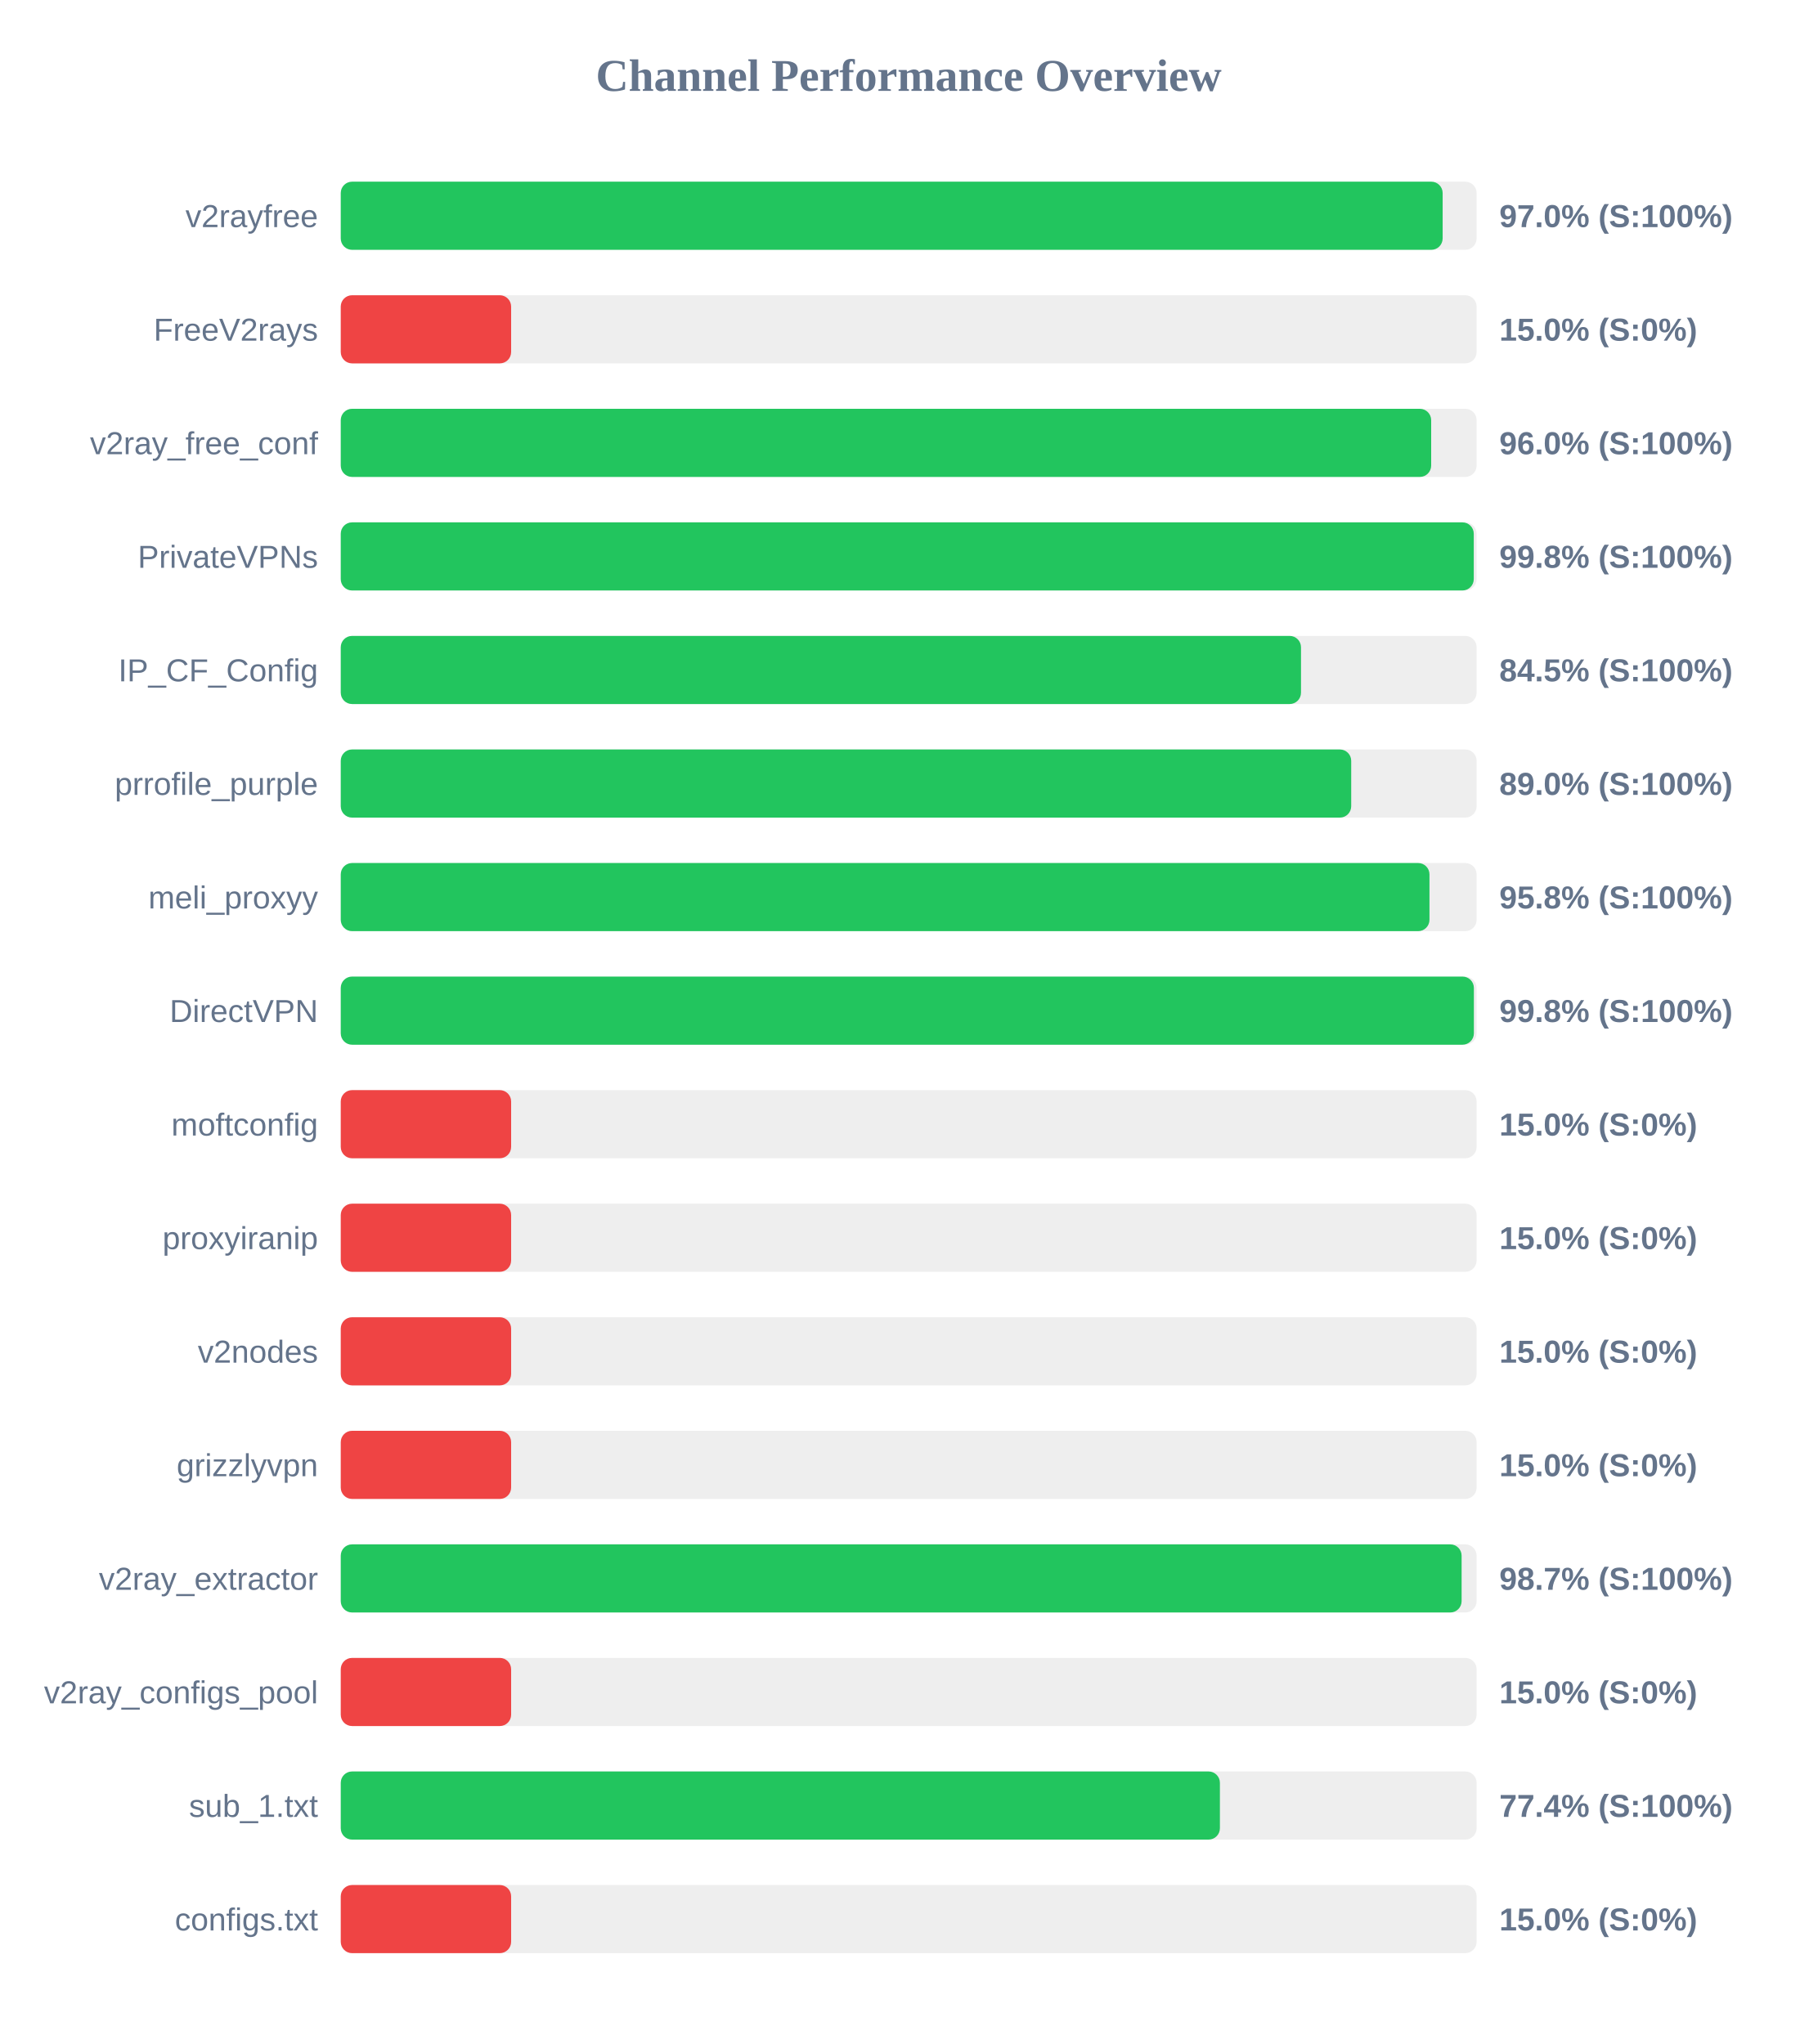
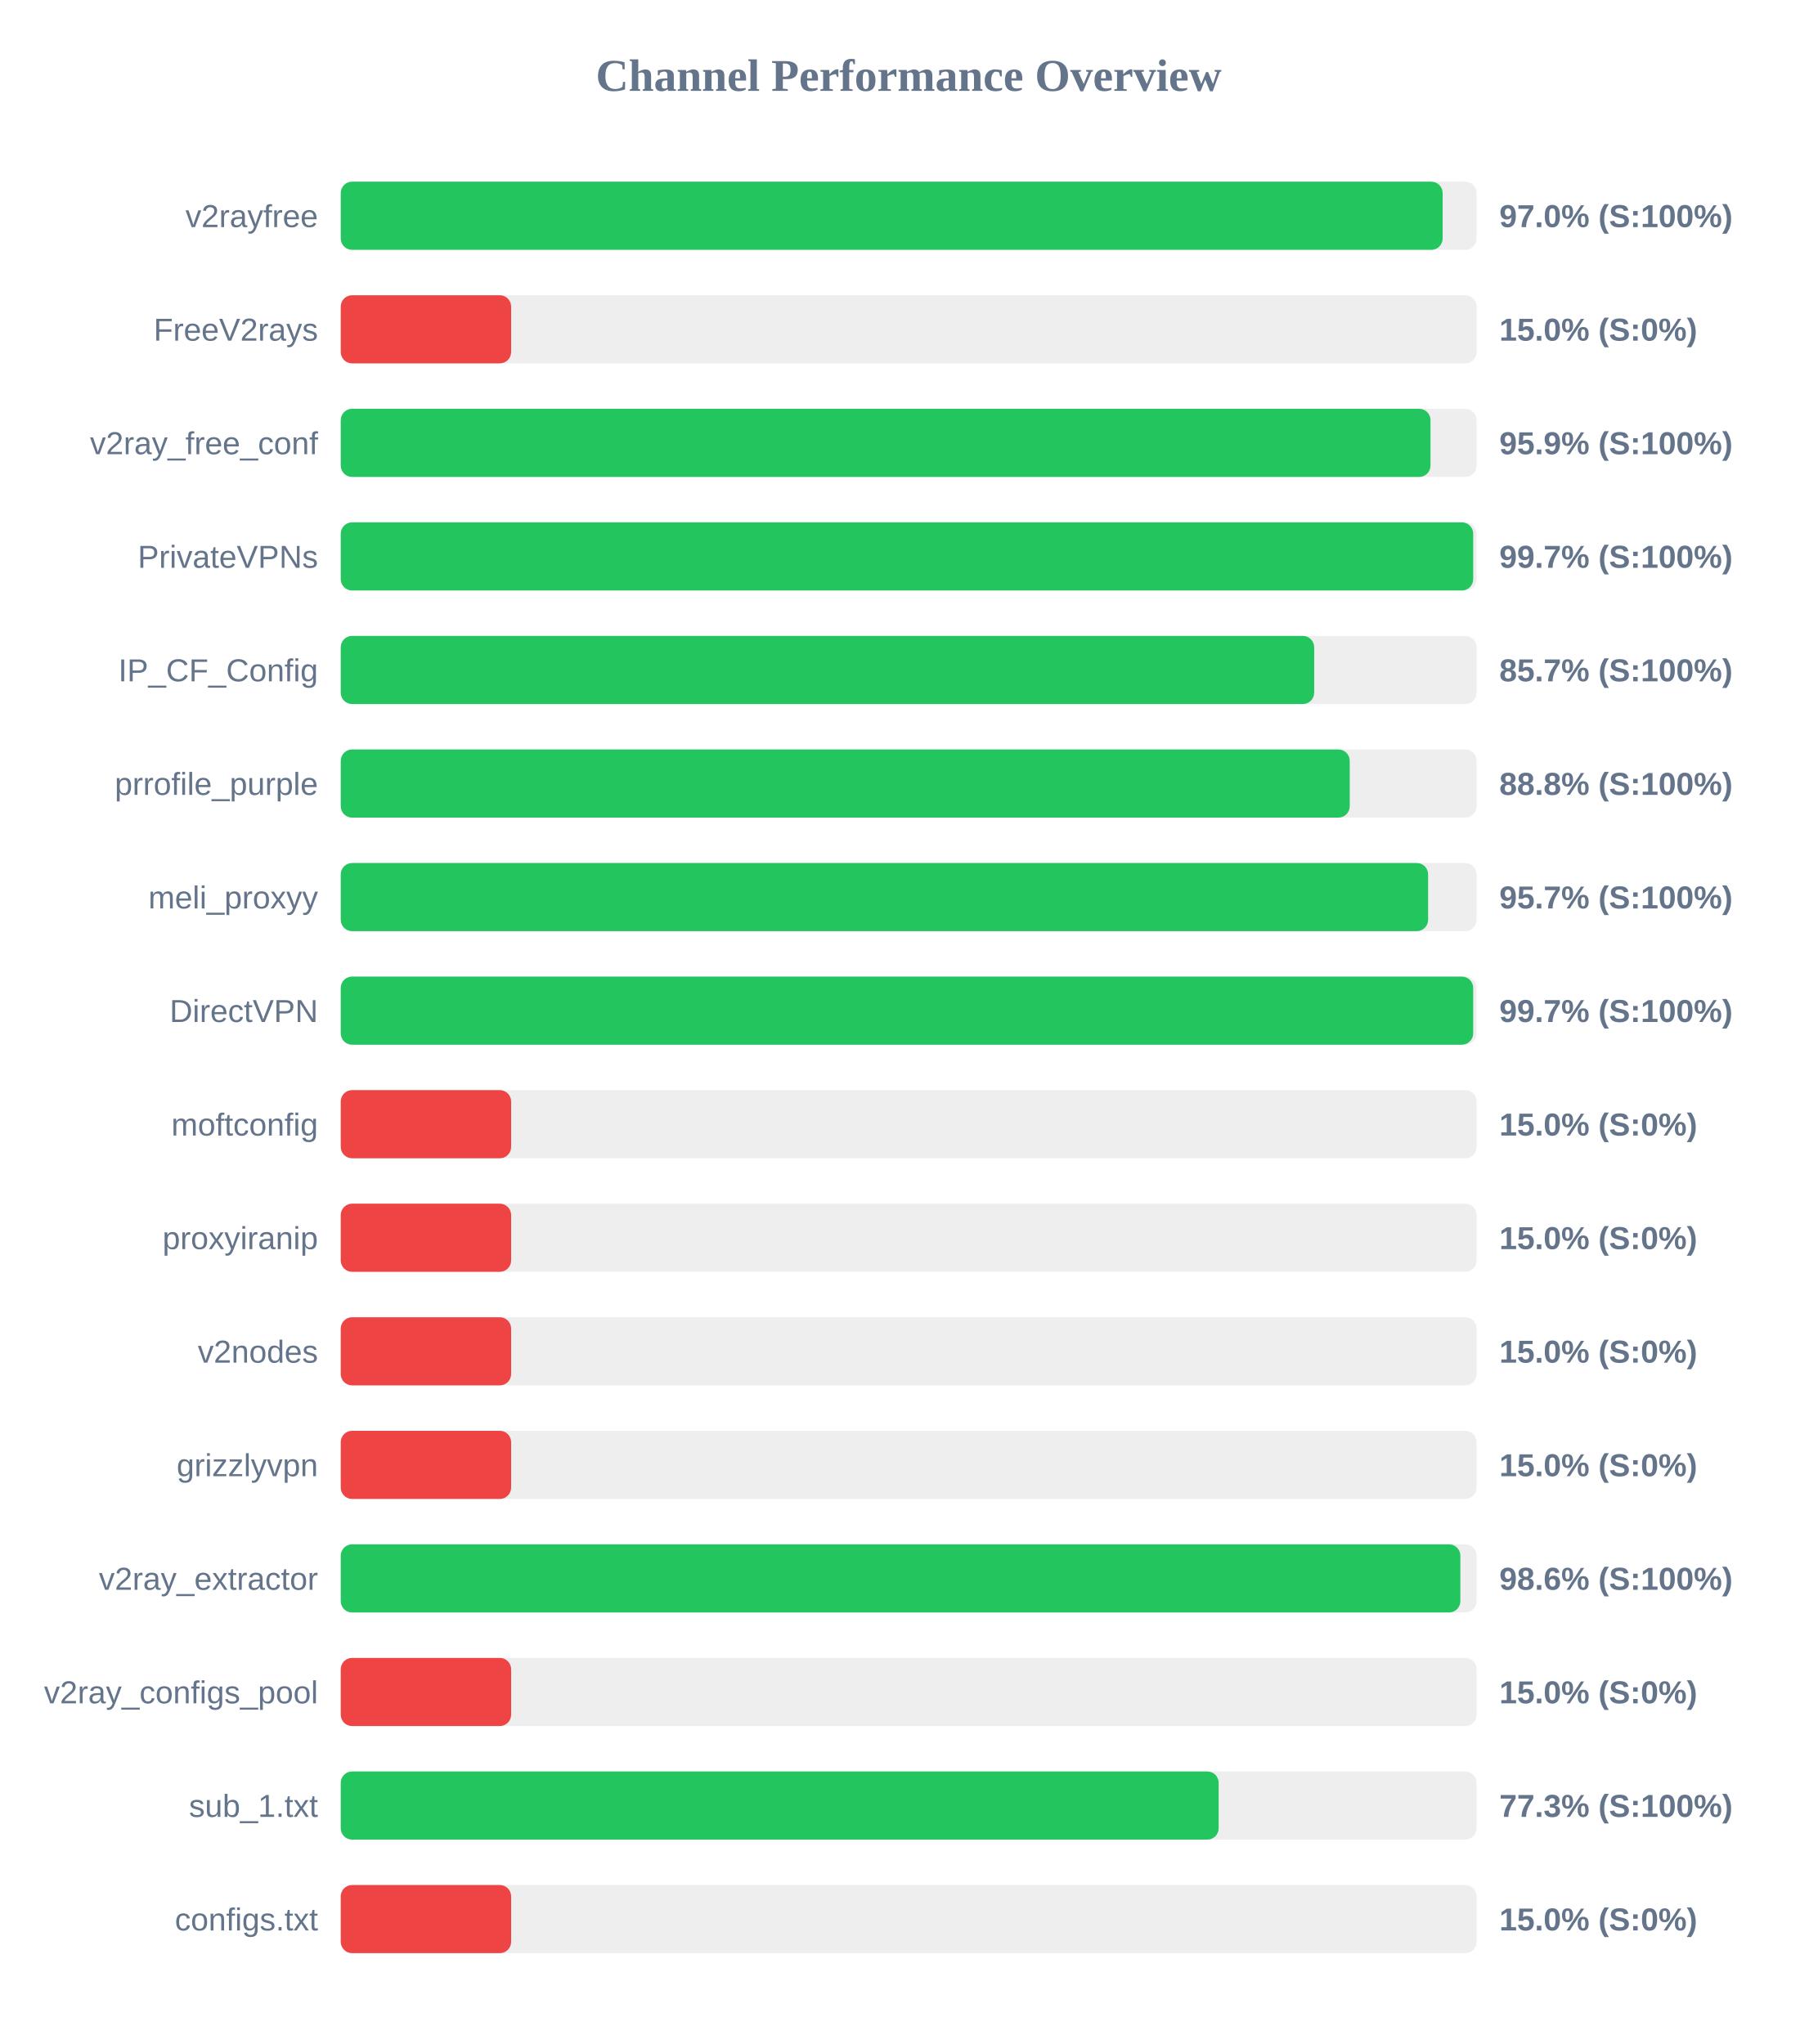
<svg xmlns="http://www.w3.org/2000/svg" width="800" height="900" version="1.1">
  <style>
        .row { font: 14px Arial; fill: #64748b; }
        .score { font: bold 14px Arial; fill: #64748b; }
    </style>
  <text x="400" y="40" text-anchor="middle" font-size="20px" font-weight="bold" fill="#64748b">Channel Performance Overview</text>
  <rect x="150" y="80" width="500" height="30" fill="#eee" rx="5" />
  <rect x="150" y="80" width="485.05" height="30" fill="#22c55e" rx="5" />
  <text x="140" y="100" text-anchor="end" class="row">v2rayfree</text>
  <text x="660" y="100" text-anchor="start" class="score">97.0% (S:100%)</text>
  <rect x="150" y="130" width="500" height="30" fill="#eee" rx="5" />
  <rect x="150" y="130" width="75.0" height="30" fill="#ef4444" rx="5" />
  <text x="140" y="150" text-anchor="end" class="row">FreeV2rays</text>
  <text x="660" y="150" text-anchor="start" class="score">15.0% (S:0%)</text>
  <rect x="150" y="180" width="500" height="30" fill="#eee" rx="5" />
-   <rect x="150" y="180" width="480.0" height="30" fill="#22c55e" rx="5" />
+   <rect x="150" y="180" width="479.7" height="30" fill="#22c55e" rx="5" />
  <text x="140" y="200" text-anchor="end" class="row">v2ray_free_conf</text>
-   <text x="660" y="200" text-anchor="start" class="score">96.0% (S:100%)</text>
+   <text x="660" y="200" text-anchor="start" class="score">95.9% (S:100%)</text>
  <rect x="150" y="230" width="500" height="30" fill="#eee" rx="5" />
-   <rect x="150" y="230" width="498.75" height="30" fill="#22c55e" rx="5" />
+   <rect x="150" y="230" width="498.5" height="30" fill="#22c55e" rx="5" />
  <text x="140" y="250" text-anchor="end" class="row">PrivateVPNs</text>
-   <text x="660" y="250" text-anchor="start" class="score">99.8% (S:100%)</text>
+   <text x="660" y="250" text-anchor="start" class="score">99.7% (S:100%)</text>
  <rect x="150" y="280" width="500" height="30" fill="#eee" rx="5" />
-   <rect x="150" y="280" width="422.7" height="30" fill="#22c55e" rx="5" />
+   <rect x="150" y="280" width="428.5" height="30" fill="#22c55e" rx="5" />
  <text x="140" y="300" text-anchor="end" class="row">IP_CF_Config</text>
-   <text x="660" y="300" text-anchor="start" class="score">84.5% (S:100%)</text>
+   <text x="660" y="300" text-anchor="start" class="score">85.7% (S:100%)</text>
  <rect x="150" y="330" width="500" height="30" fill="#eee" rx="5" />
-   <rect x="150" y="330" width="444.8" height="30" fill="#22c55e" rx="5" />
+   <rect x="150" y="330" width="444.15" height="30" fill="#22c55e" rx="5" />
  <text x="140" y="350" text-anchor="end" class="row">prrofile_purple</text>
-   <text x="660" y="350" text-anchor="start" class="score">89.0% (S:100%)</text>
+   <text x="660" y="350" text-anchor="start" class="score">88.8% (S:100%)</text>
  <rect x="150" y="380" width="500" height="30" fill="#eee" rx="5" />
-   <rect x="150" y="380" width="479.25" height="30" fill="#22c55e" rx="5" />
+   <rect x="150" y="380" width="478.65" height="30" fill="#22c55e" rx="5" />
  <text x="140" y="400" text-anchor="end" class="row">meli_proxyy</text>
-   <text x="660" y="400" text-anchor="start" class="score">95.8% (S:100%)</text>
+   <text x="660" y="400" text-anchor="start" class="score">95.7% (S:100%)</text>
  <rect x="150" y="430" width="500" height="30" fill="#eee" rx="5" />
-   <rect x="150" y="430" width="498.8" height="30" fill="#22c55e" rx="5" />
+   <rect x="150" y="430" width="498.5" height="30" fill="#22c55e" rx="5" />
  <text x="140" y="450" text-anchor="end" class="row">DirectVPN</text>
-   <text x="660" y="450" text-anchor="start" class="score">99.8% (S:100%)</text>
+   <text x="660" y="450" text-anchor="start" class="score">99.7% (S:100%)</text>
  <rect x="150" y="480" width="500" height="30" fill="#eee" rx="5" />
  <rect x="150" y="480" width="75.0" height="30" fill="#ef4444" rx="5" />
  <text x="140" y="500" text-anchor="end" class="row">moftconfig</text>
  <text x="660" y="500" text-anchor="start" class="score">15.0% (S:0%)</text>
  <rect x="150" y="530" width="500" height="30" fill="#eee" rx="5" />
  <rect x="150" y="530" width="75.0" height="30" fill="#ef4444" rx="5" />
  <text x="140" y="550" text-anchor="end" class="row">proxyiranip</text>
  <text x="660" y="550" text-anchor="start" class="score">15.0% (S:0%)</text>
  <rect x="150" y="580" width="500" height="30" fill="#eee" rx="5" />
  <rect x="150" y="580" width="75.0" height="30" fill="#ef4444" rx="5" />
  <text x="140" y="600" text-anchor="end" class="row">v2nodes</text>
  <text x="660" y="600" text-anchor="start" class="score">15.0% (S:0%)</text>
  <rect x="150" y="630" width="500" height="30" fill="#eee" rx="5" />
  <rect x="150" y="630" width="75.0" height="30" fill="#ef4444" rx="5" />
  <text x="140" y="650" text-anchor="end" class="row">grizzlyvpn</text>
  <text x="660" y="650" text-anchor="start" class="score">15.0% (S:0%)</text>
  <rect x="150" y="680" width="500" height="30" fill="#eee" rx="5" />
-   <rect x="150" y="680" width="493.4" height="30" fill="#22c55e" rx="5" />
+   <rect x="150" y="680" width="492.85" height="30" fill="#22c55e" rx="5" />
  <text x="140" y="700" text-anchor="end" class="row">v2ray_extractor</text>
-   <text x="660" y="700" text-anchor="start" class="score">98.7% (S:100%)</text>
+   <text x="660" y="700" text-anchor="start" class="score">98.6% (S:100%)</text>
  <rect x="150" y="730" width="500" height="30" fill="#eee" rx="5" />
  <rect x="150" y="730" width="75.0" height="30" fill="#ef4444" rx="5" />
  <text x="140" y="750" text-anchor="end" class="row">v2ray_configs_pool</text>
  <text x="660" y="750" text-anchor="start" class="score">15.0% (S:0%)</text>
  <rect x="150" y="780" width="500" height="30" fill="#eee" rx="5" />
-   <rect x="150" y="780" width="387.0" height="30" fill="#22c55e" rx="5" />
+   <rect x="150" y="780" width="386.45" height="30" fill="#22c55e" rx="5" />
  <text x="140" y="800" text-anchor="end" class="row">sub_1.txt</text>
-   <text x="660" y="800" text-anchor="start" class="score">77.4% (S:100%)</text>
+   <text x="660" y="800" text-anchor="start" class="score">77.3% (S:100%)</text>
  <rect x="150" y="830" width="500" height="30" fill="#eee" rx="5" />
  <rect x="150" y="830" width="75.0" height="30" fill="#ef4444" rx="5" />
  <text x="140" y="850" text-anchor="end" class="row">configs.txt</text>
  <text x="660" y="850" text-anchor="start" class="score">15.0% (S:0%)</text>
</svg>
